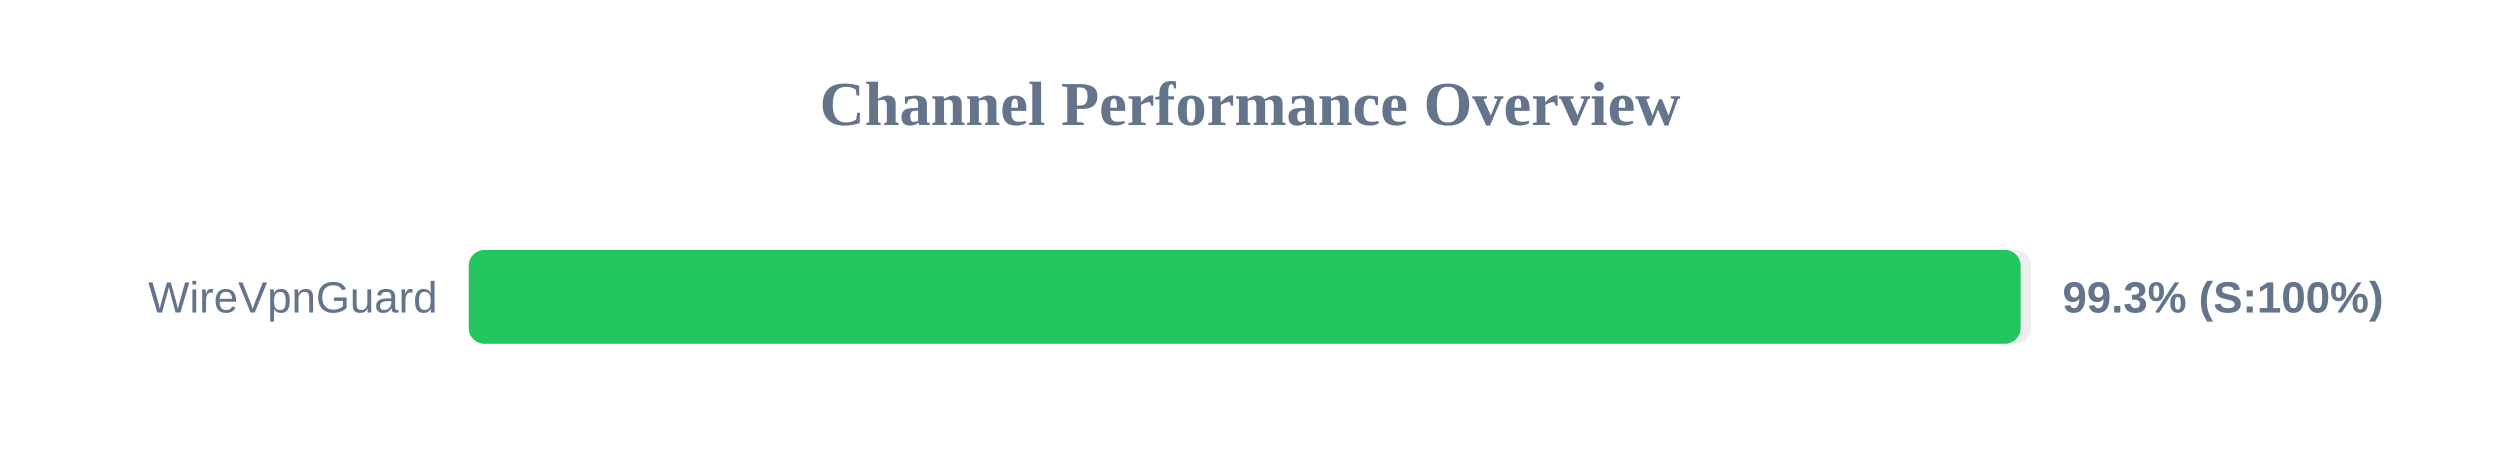
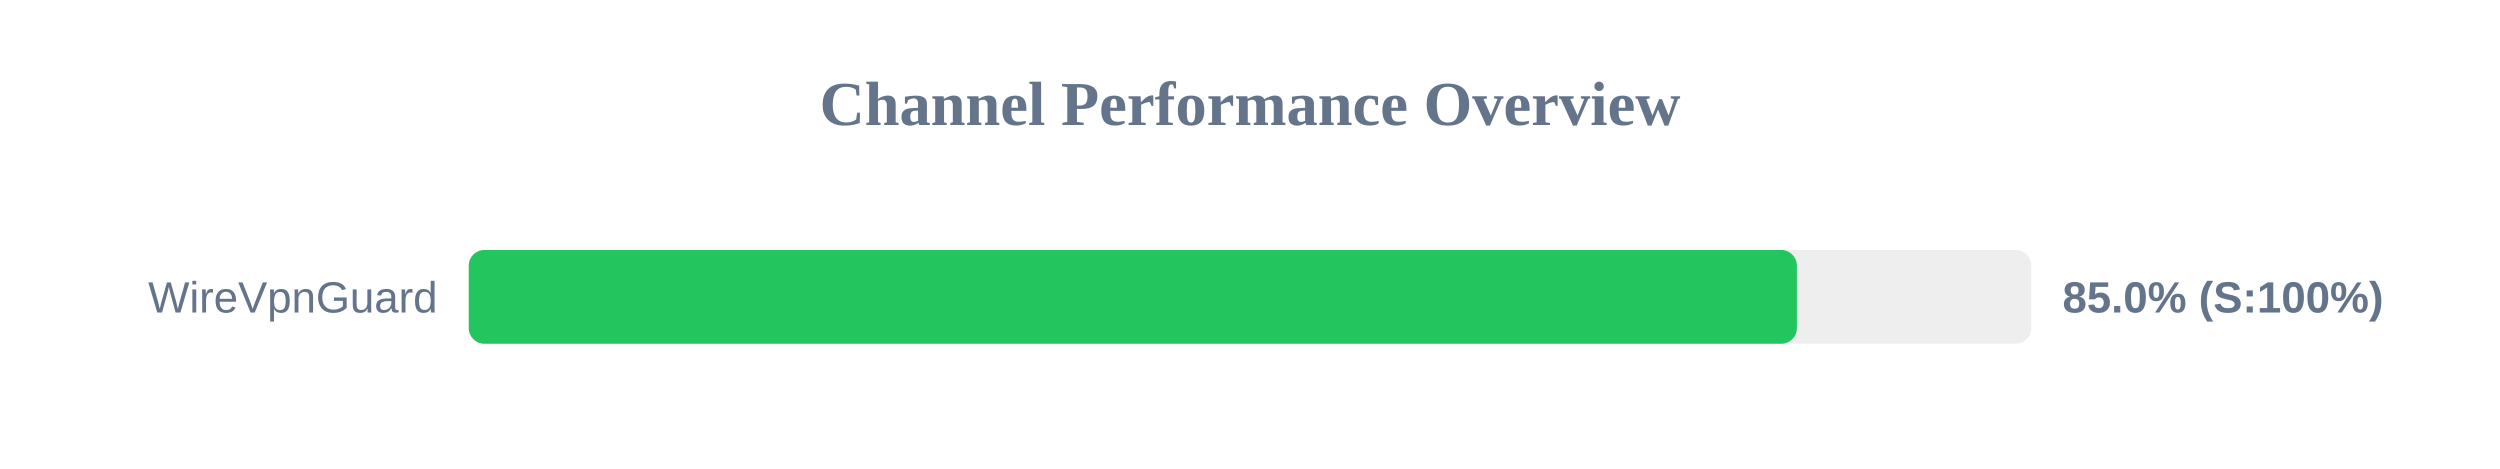
<svg xmlns="http://www.w3.org/2000/svg" width="800" height="150" version="1.1">
  <style>
        .row { font: 14px Arial; fill: #64748b; }
        .score { font: bold 14px Arial; fill: #64748b; }
    </style>
  <text x="400" y="40" text-anchor="middle" font-size="20px" font-weight="bold" fill="#64748b">Channel Performance Overview</text>
  <rect x="150" y="80" width="500" height="30" fill="#eee" rx="5" />
-   <rect x="150" y="80" width="496.6" height="30" fill="#22c55e" rx="5" />
+   <rect x="150" y="80" width="425.0" height="30" fill="#22c55e" rx="5" />
  <text x="140" y="100" text-anchor="end" class="row">WireVpnGuard</text>
-   <text x="660" y="100" text-anchor="start" class="score">99.3% (S:100%)</text>
+   <text x="660" y="100" text-anchor="start" class="score">85.0% (S:100%)</text>
</svg>
